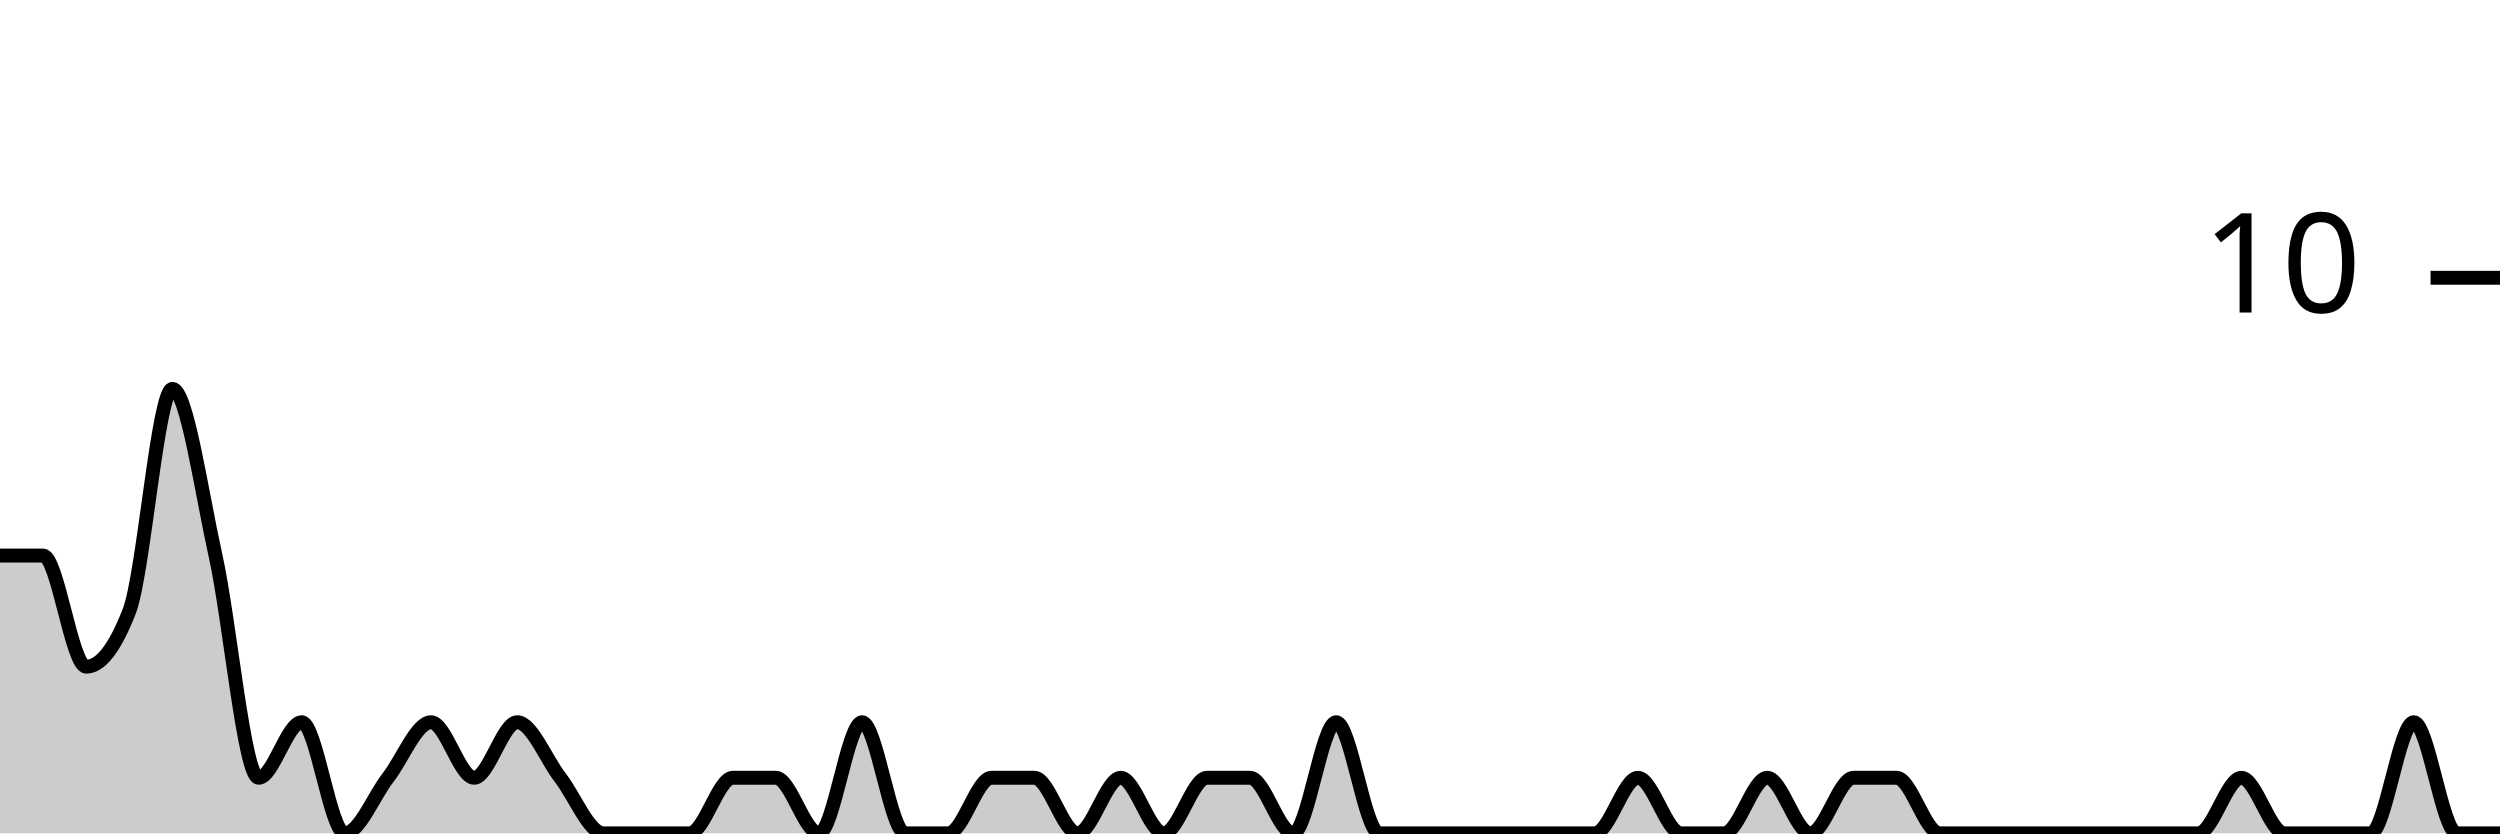
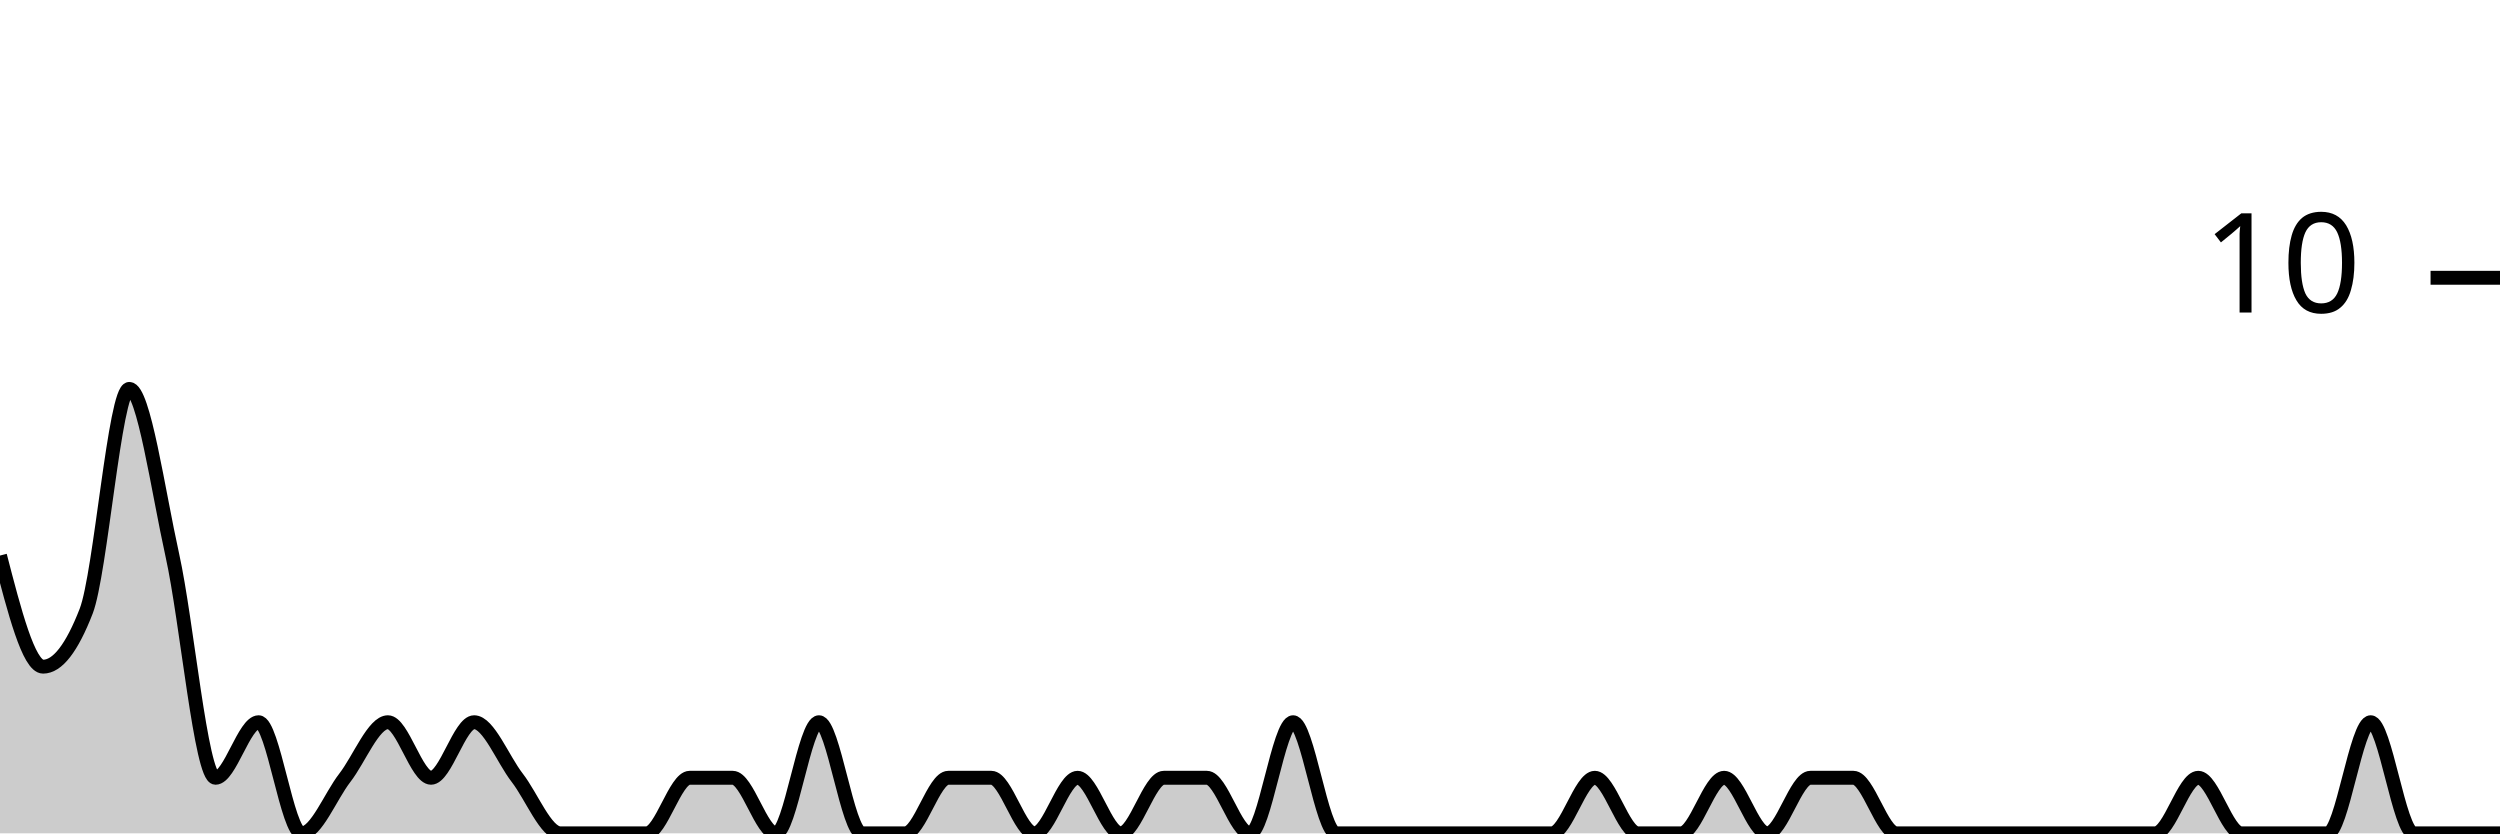
<svg xmlns="http://www.w3.org/2000/svg" viewBox="0 0 180 60">
  <g transform="translate(0,20)">
-     <path class="area" fill="rgba(0, 0, 0, 0.2)" d="M0,20C1.034,20,2.069,20,3.103,20C4.138,20,5.172,28,6.207,28C7.241,28,8.276,26.667,9.31,24C10.345,21.333,11.379,8,12.414,8C13.448,8,14.483,15.333,15.517,20C16.552,24.667,17.586,36,18.621,36C19.655,36,20.69,32,21.724,32C22.759,32,23.793,40,24.828,40C25.862,40,26.897,37.333,27.931,36C28.966,34.667,30,32,31.034,32C32.069,32,33.103,36,34.138,36C35.172,36,36.207,32,37.241,32C38.276,32,39.31,34.667,40.345,36C41.379,37.333,42.414,40,43.448,40C44.483,40,45.517,40,46.552,40C47.586,40,48.621,40,49.655,40C50.69,40,51.724,36,52.759,36C53.793,36,54.828,36,55.862,36C56.897,36,57.931,40,58.966,40C60,40,61.034,32,62.069,32C63.103,32,64.138,40,65.172,40C66.207,40,67.241,40,68.276,40C69.31,40,70.345,36,71.379,36C72.414,36,73.448,36,74.483,36C75.517,36,76.552,40,77.586,40C78.621,40,79.655,36,80.69,36C81.724,36,82.759,40,83.793,40C84.828,40,85.862,36,86.897,36C87.931,36,88.966,36,90,36C91.034,36,92.069,40,93.103,40C94.138,40,95.172,32,96.207,32C97.241,32,98.276,40,99.31,40C100.345,40,101.379,40,102.414,40C103.448,40,104.483,40,105.517,40C106.552,40,107.586,40,108.621,40C109.655,40,110.69,40,111.724,40C112.759,40,113.793,40,114.828,40C115.862,40,116.897,36,117.931,36C118.966,36,120,40,121.034,40C122.069,40,123.103,40,124.138,40C125.172,40,126.207,36,127.241,36C128.276,36,129.31,40,130.345,40C131.379,40,132.414,36,133.448,36C134.483,36,135.517,36,136.552,36C137.586,36,138.621,40,139.655,40C140.69,40,141.724,40,142.759,40C143.793,40,144.828,40,145.862,40C146.897,40,147.931,40,148.966,40C150,40,151.034,40,152.069,40C153.103,40,154.138,40,155.172,40C156.207,40,157.241,40,158.276,40C159.31,40,160.345,36,161.379,36C162.414,36,163.448,40,164.483,40C165.517,40,166.552,40,167.586,40C168.621,40,169.655,40,170.69,40C171.724,40,172.759,32,173.793,32C174.828,32,175.862,40,176.897,40C177.931,40,178.966,40,180,40L180,40C178.966,40,177.931,40,176.897,40C175.862,40,174.828,40,173.793,40C172.759,40,171.724,40,170.69,40C169.655,40,168.621,40,167.586,40C166.552,40,165.517,40,164.483,40C163.448,40,162.414,40,161.379,40C160.345,40,159.31,40,158.276,40C157.241,40,156.207,40,155.172,40C154.138,40,153.103,40,152.069,40C151.034,40,150,40,148.966,40C147.931,40,146.897,40,145.862,40C144.828,40,143.793,40,142.759,40C141.724,40,140.69,40,139.655,40C138.621,40,137.586,40,136.552,40C135.517,40,134.483,40,133.448,40C132.414,40,131.379,40,130.345,40C129.31,40,128.276,40,127.241,40C126.207,40,125.172,40,124.138,40C123.103,40,122.069,40,121.034,40C120,40,118.966,40,117.931,40C116.897,40,115.862,40,114.828,40C113.793,40,112.759,40,111.724,40C110.69,40,109.655,40,108.621,40C107.586,40,106.552,40,105.517,40C104.483,40,103.448,40,102.414,40C101.379,40,100.345,40,99.31,40C98.276,40,97.241,40,96.207,40C95.172,40,94.138,40,93.103,40C92.069,40,91.034,40,90,40C88.966,40,87.931,40,86.897,40C85.862,40,84.828,40,83.793,40C82.759,40,81.724,40,80.69,40C79.655,40,78.621,40,77.586,40C76.552,40,75.517,40,74.483,40C73.448,40,72.414,40,71.379,40C70.345,40,69.31,40,68.276,40C67.241,40,66.207,40,65.172,40C64.138,40,63.103,40,62.069,40C61.034,40,60,40,58.966,40C57.931,40,56.897,40,55.862,40C54.828,40,53.793,40,52.759,40C51.724,40,50.69,40,49.655,40C48.621,40,47.586,40,46.552,40C45.517,40,44.483,40,43.448,40C42.414,40,41.379,40,40.345,40C39.31,40,38.276,40,37.241,40C36.207,40,35.172,40,34.138,40C33.103,40,32.069,40,31.034,40C30,40,28.966,40,27.931,40C26.897,40,25.862,40,24.828,40C23.793,40,22.759,40,21.724,40C20.69,40,19.655,40,18.621,40C17.586,40,16.552,40,15.517,40C14.483,40,13.448,40,12.414,40C11.379,40,10.345,40,9.31,40C8.276,40,7.241,40,6.207,40C5.172,40,4.138,40,3.103,40C2.069,40,1.034,40,0,40Z" />
-     <path class="line" stroke="black" fill="none" d="M0,20C1.034,20,2.069,20,3.103,20C4.138,20,5.172,28,6.207,28C7.241,28,8.276,26.667,9.31,24C10.345,21.333,11.379,8,12.414,8C13.448,8,14.483,15.333,15.517,20C16.552,24.667,17.586,36,18.621,36C19.655,36,20.69,32,21.724,32C22.759,32,23.793,40,24.828,40C25.862,40,26.897,37.333,27.931,36C28.966,34.667,30,32,31.034,32C32.069,32,33.103,36,34.138,36C35.172,36,36.207,32,37.241,32C38.276,32,39.31,34.667,40.345,36C41.379,37.333,42.414,40,43.448,40C44.483,40,45.517,40,46.552,40C47.586,40,48.621,40,49.655,40C50.69,40,51.724,36,52.759,36C53.793,36,54.828,36,55.862,36C56.897,36,57.931,40,58.966,40C60,40,61.034,32,62.069,32C63.103,32,64.138,40,65.172,40C66.207,40,67.241,40,68.276,40C69.31,40,70.345,36,71.379,36C72.414,36,73.448,36,74.483,36C75.517,36,76.552,40,77.586,40C78.621,40,79.655,36,80.69,36C81.724,36,82.759,40,83.793,40C84.828,40,85.862,36,86.897,36C87.931,36,88.966,36,90,36C91.034,36,92.069,40,93.103,40C94.138,40,95.172,32,96.207,32C97.241,32,98.276,40,99.31,40C100.345,40,101.379,40,102.414,40C103.448,40,104.483,40,105.517,40C106.552,40,107.586,40,108.621,40C109.655,40,110.69,40,111.724,40C112.759,40,113.793,40,114.828,40C115.862,40,116.897,36,117.931,36C118.966,36,120,40,121.034,40C122.069,40,123.103,40,124.138,40C125.172,40,126.207,36,127.241,36C128.276,36,129.31,40,130.345,40C131.379,40,132.414,36,133.448,36C134.483,36,135.517,36,136.552,36C137.586,36,138.621,40,139.655,40C140.69,40,141.724,40,142.759,40C143.793,40,144.828,40,145.862,40C146.897,40,147.931,40,148.966,40C150,40,151.034,40,152.069,40C153.103,40,154.138,40,155.172,40C156.207,40,157.241,40,158.276,40C159.31,40,160.345,36,161.379,36C162.414,36,163.448,40,164.483,40C165.517,40,166.552,40,167.586,40C168.621,40,169.655,40,170.69,40C171.724,40,172.759,32,173.793,32C174.828,32,175.862,40,176.897,40C177.931,40,178.966,40,180,40" />
+     <path class="area" fill="rgba(0, 0, 0, 0.2)" d="M0,20C1.034,24,2.069,28,3.103,28C4.138,28,5.172,26.667,6.207,24C7.241,21.333,8.276,8,9.31,8C10.345,8,11.379,15.333,12.414,20C13.448,24.667,14.483,36,15.517,36C16.552,36,17.586,32,18.621,32C19.655,32,20.69,40,21.724,40C22.759,40,23.793,37.333,24.828,36C25.862,34.667,26.897,32,27.931,32C28.966,32,30,36,31.034,36C32.069,36,33.103,32,34.138,32C35.172,32,36.207,34.667,37.241,36C38.276,37.333,39.31,40,40.345,40C41.379,40,42.414,40,43.448,40C44.483,40,45.517,40,46.552,40C47.586,40,48.621,36,49.655,36C50.69,36,51.724,36,52.759,36C53.793,36,54.828,40,55.862,40C56.897,40,57.931,32,58.966,32C60,32,61.034,40,62.069,40C63.103,40,64.138,40,65.172,40C66.207,40,67.241,36,68.276,36C69.31,36,70.345,36,71.379,36C72.414,36,73.448,40,74.483,40C75.517,40,76.552,36,77.586,36C78.621,36,79.655,40,80.69,40C81.724,40,82.759,36,83.793,36C84.828,36,85.862,36,86.897,36C87.931,36,88.966,40,90,40C91.034,40,92.069,32,93.103,32C94.138,32,95.172,40,96.207,40C97.241,40,98.276,40,99.31,40C100.345,40,101.379,40,102.414,40C103.448,40,104.483,40,105.517,40C106.552,40,107.586,40,108.621,40C109.655,40,110.69,40,111.724,40C112.759,40,113.793,36,114.828,36C115.862,36,116.897,40,117.931,40C118.966,40,120,40,121.034,40C122.069,40,123.103,36,124.138,36C125.172,36,126.207,40,127.241,40C128.276,40,129.31,36,130.345,36C131.379,36,132.414,36,133.448,36C134.483,36,135.517,40,136.552,40C137.586,40,138.621,40,139.655,40C140.69,40,141.724,40,142.759,40C143.793,40,144.828,40,145.862,40C146.897,40,147.931,40,148.966,40C150,40,151.034,40,152.069,40C153.103,40,154.138,40,155.172,40C156.207,40,157.241,36,158.276,36C159.31,36,160.345,40,161.379,40C162.414,40,163.448,40,164.483,40C165.517,40,166.552,40,167.586,40C168.621,40,169.655,32,170.69,32C171.724,32,172.759,40,173.793,40C174.828,40,175.862,40,176.897,40C177.931,40,178.966,40,180,40L180,40C178.966,40,177.931,40,176.897,40C175.862,40,174.828,40,173.793,40C172.759,40,171.724,40,170.69,40C169.655,40,168.621,40,167.586,40C166.552,40,165.517,40,164.483,40C163.448,40,162.414,40,161.379,40C160.345,40,159.31,40,158.276,40C157.241,40,156.207,40,155.172,40C154.138,40,153.103,40,152.069,40C151.034,40,150,40,148.966,40C147.931,40,146.897,40,145.862,40C144.828,40,143.793,40,142.759,40C141.724,40,140.69,40,139.655,40C138.621,40,137.586,40,136.552,40C135.517,40,134.483,40,133.448,40C132.414,40,131.379,40,130.345,40C129.31,40,128.276,40,127.241,40C126.207,40,125.172,40,124.138,40C123.103,40,122.069,40,121.034,40C120,40,118.966,40,117.931,40C116.897,40,115.862,40,114.828,40C113.793,40,112.759,40,111.724,40C110.69,40,109.655,40,108.621,40C107.586,40,106.552,40,105.517,40C104.483,40,103.448,40,102.414,40C101.379,40,100.345,40,99.31,40C98.276,40,97.241,40,96.207,40C95.172,40,94.138,40,93.103,40C92.069,40,91.034,40,90,40C88.966,40,87.931,40,86.897,40C85.862,40,84.828,40,83.793,40C82.759,40,81.724,40,80.69,40C79.655,40,78.621,40,77.586,40C76.552,40,75.517,40,74.483,40C73.448,40,72.414,40,71.379,40C70.345,40,69.31,40,68.276,40C67.241,40,66.207,40,65.172,40C64.138,40,63.103,40,62.069,40C61.034,40,60,40,58.966,40C57.931,40,56.897,40,55.862,40C54.828,40,53.793,40,52.759,40C51.724,40,50.69,40,49.655,40C48.621,40,47.586,40,46.552,40C45.517,40,44.483,40,43.448,40C42.414,40,41.379,40,40.345,40C39.31,40,38.276,40,37.241,40C36.207,40,35.172,40,34.138,40C33.103,40,32.069,40,31.034,40C30,40,28.966,40,27.931,40C26.897,40,25.862,40,24.828,40C23.793,40,22.759,40,21.724,40C20.69,40,19.655,40,18.621,40C17.586,40,16.552,40,15.517,40C14.483,40,13.448,40,12.414,40C11.379,40,10.345,40,9.31,40C8.276,40,7.241,40,6.207,40C5.172,40,4.138,40,3.103,40C2.069,40,1.034,40,0,40Z" />
+     <path class="line" stroke="black" fill="none" d="M0,20C1.034,24,2.069,28,3.103,28C4.138,28,5.172,26.667,6.207,24C7.241,21.333,8.276,8,9.31,8C10.345,8,11.379,15.333,12.414,20C13.448,24.667,14.483,36,15.517,36C16.552,36,17.586,32,18.621,32C19.655,32,20.69,40,21.724,40C22.759,40,23.793,37.333,24.828,36C25.862,34.667,26.897,32,27.931,32C28.966,32,30,36,31.034,36C32.069,36,33.103,32,34.138,32C35.172,32,36.207,34.667,37.241,36C38.276,37.333,39.31,40,40.345,40C41.379,40,42.414,40,43.448,40C44.483,40,45.517,40,46.552,40C47.586,40,48.621,36,49.655,36C50.69,36,51.724,36,52.759,36C53.793,36,54.828,40,55.862,40C56.897,40,57.931,32,58.966,32C60,32,61.034,40,62.069,40C63.103,40,64.138,40,65.172,40C66.207,40,67.241,36,68.276,36C69.31,36,70.345,36,71.379,36C72.414,36,73.448,40,74.483,40C75.517,40,76.552,36,77.586,36C78.621,36,79.655,40,80.69,40C81.724,40,82.759,36,83.793,36C84.828,36,85.862,36,86.897,36C87.931,36,88.966,40,90,40C91.034,40,92.069,32,93.103,32C94.138,32,95.172,40,96.207,40C97.241,40,98.276,40,99.31,40C100.345,40,101.379,40,102.414,40C103.448,40,104.483,40,105.517,40C106.552,40,107.586,40,108.621,40C109.655,40,110.69,40,111.724,40C112.759,40,113.793,36,114.828,36C115.862,36,116.897,40,117.931,40C118.966,40,120,40,121.034,40C122.069,40,123.103,36,124.138,36C125.172,36,126.207,40,127.241,40C128.276,40,129.31,36,130.345,36C131.379,36,132.414,36,133.448,36C134.483,36,135.517,40,136.552,40C137.586,40,138.621,40,139.655,40C140.69,40,141.724,40,142.759,40C143.793,40,144.828,40,145.862,40C146.897,40,147.931,40,148.966,40C150,40,151.034,40,152.069,40C153.103,40,154.138,40,155.172,40C156.207,40,157.241,36,158.276,36C159.31,36,160.345,40,161.379,40C162.414,40,163.448,40,164.483,40C165.517,40,166.552,40,167.586,40C168.621,40,169.655,32,170.69,32C171.724,32,172.759,40,173.793,40C174.828,40,175.862,40,176.897,40C177.931,40,178.966,40,180,40" />
    <path class="axis-ceiling" stroke-width="1" stroke="black" fill="none" d="M175,0L180,0" />
    <text class="axis-ceiling-label" font-family="sans-serif" text-anchor="end" font-size="10px" x="170" y="2.5">10</text>
  </g>
</svg>
